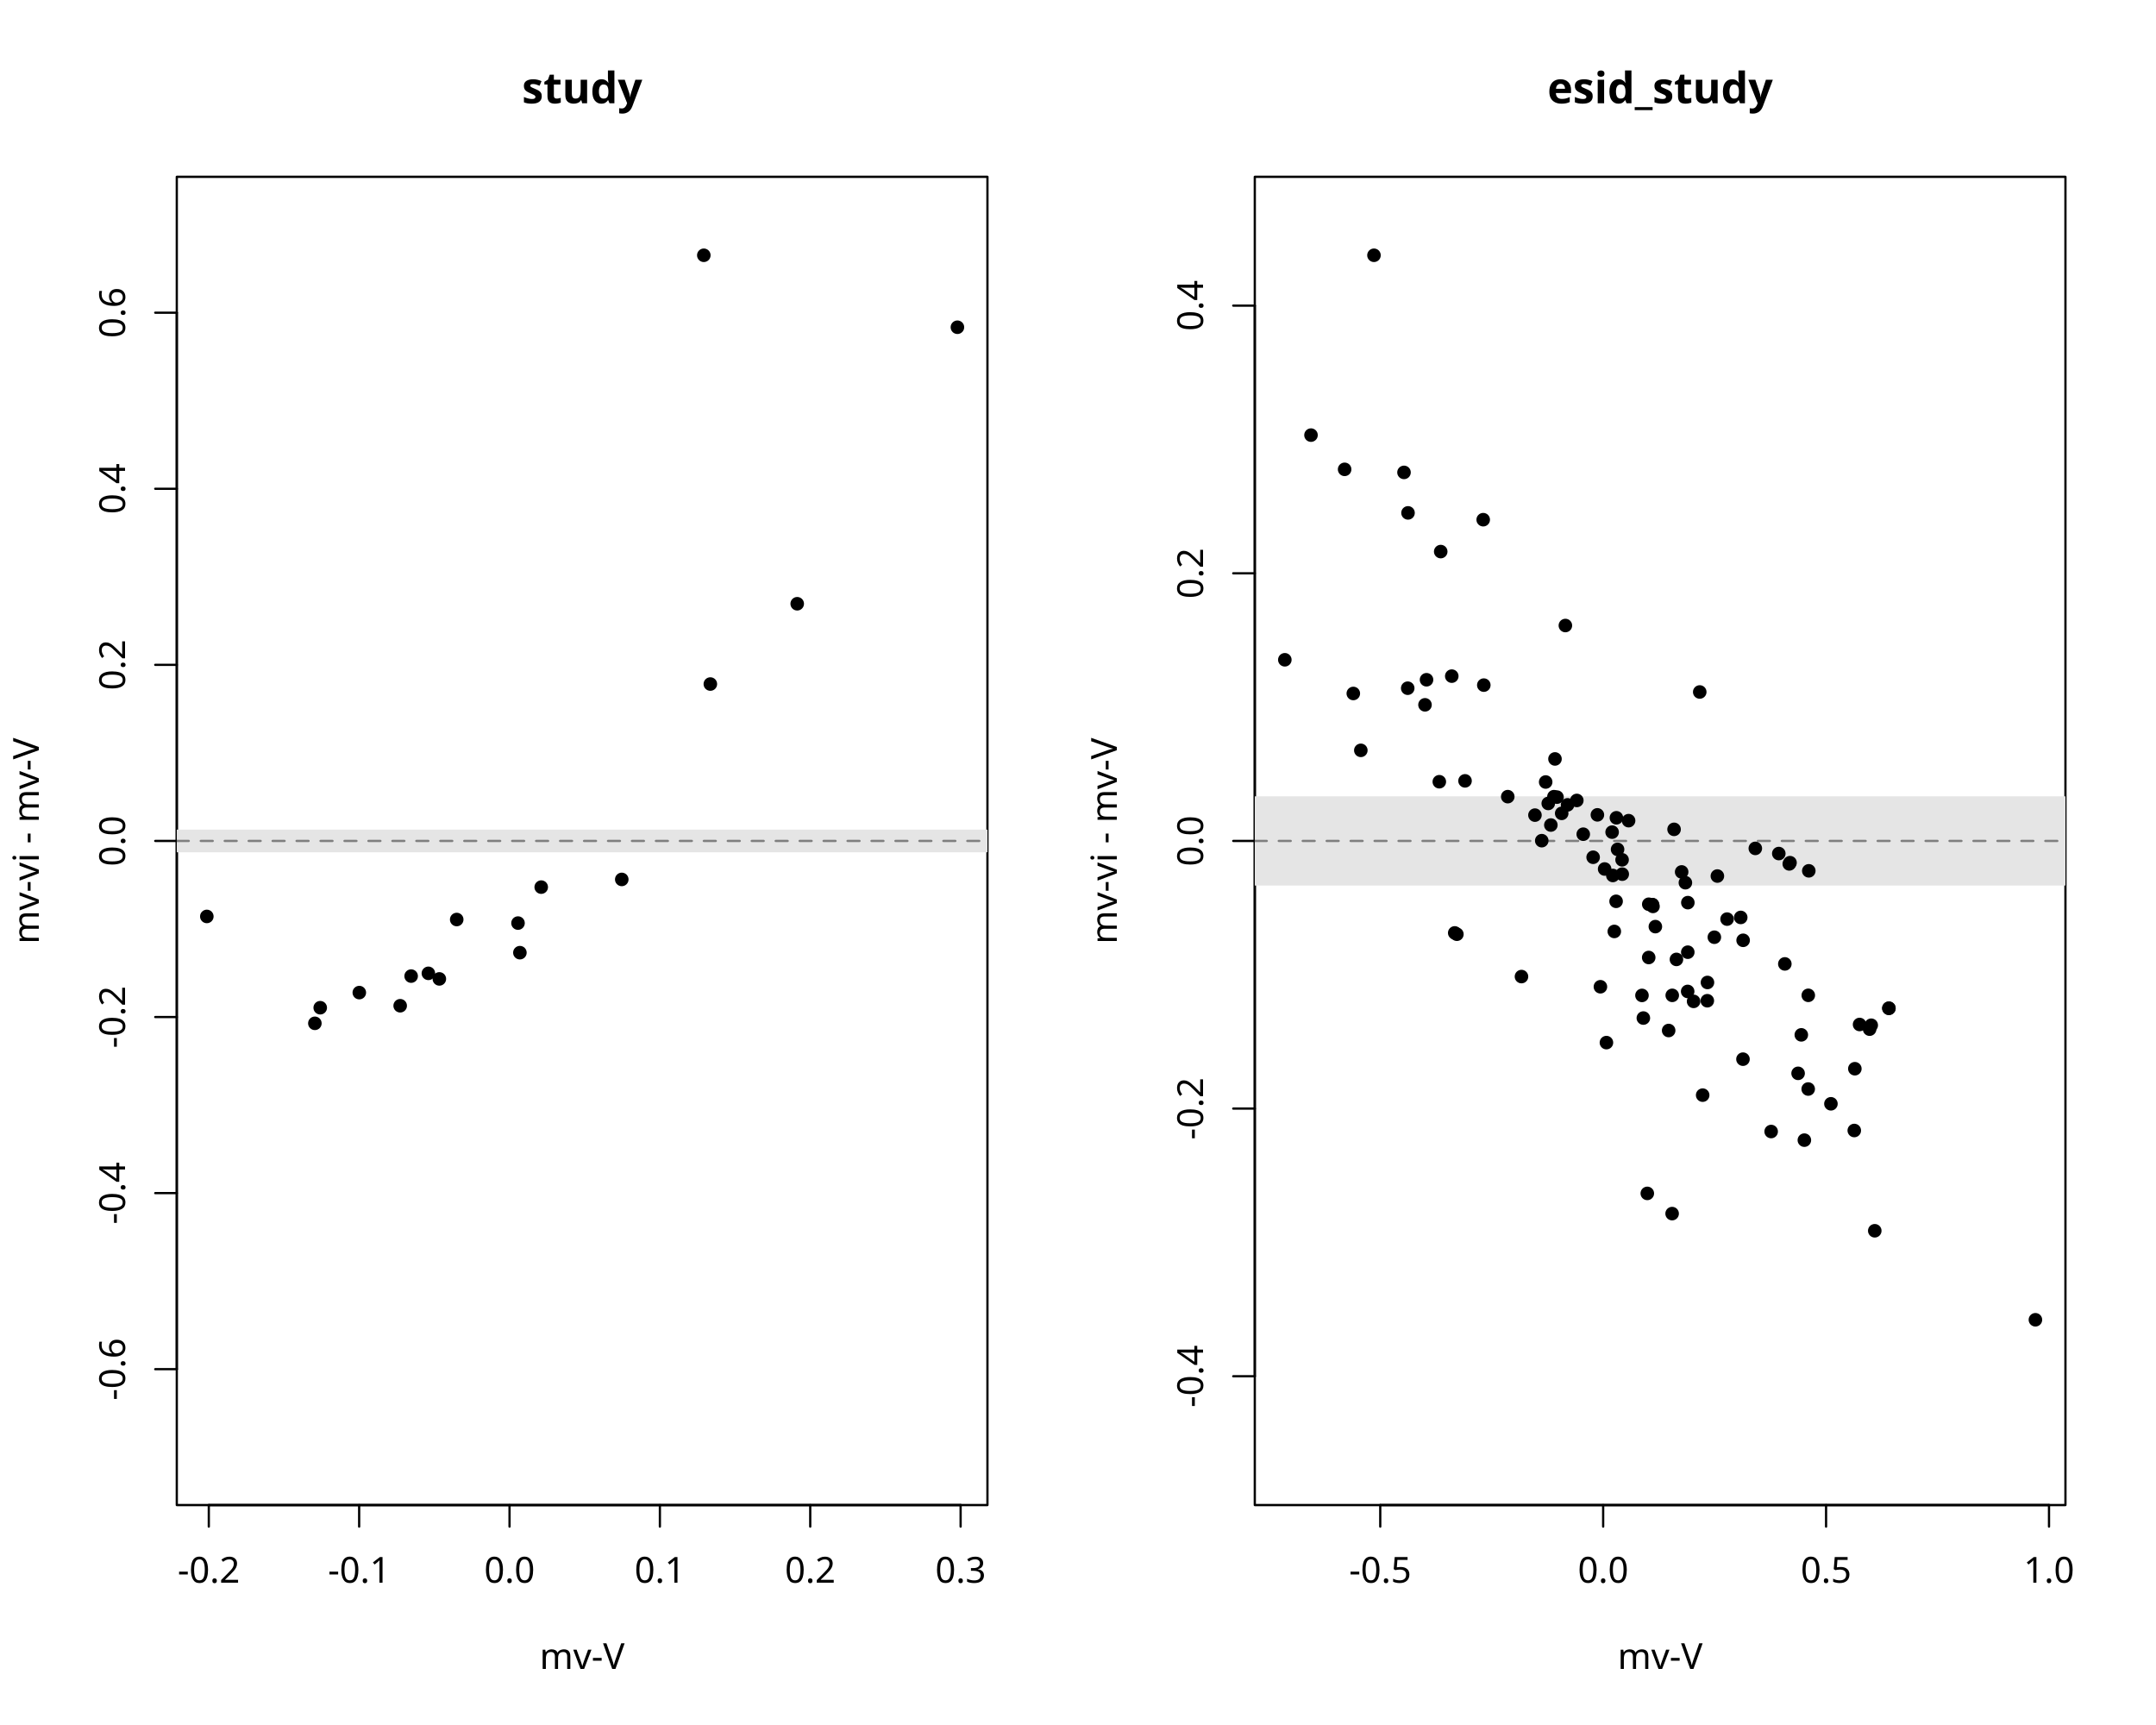
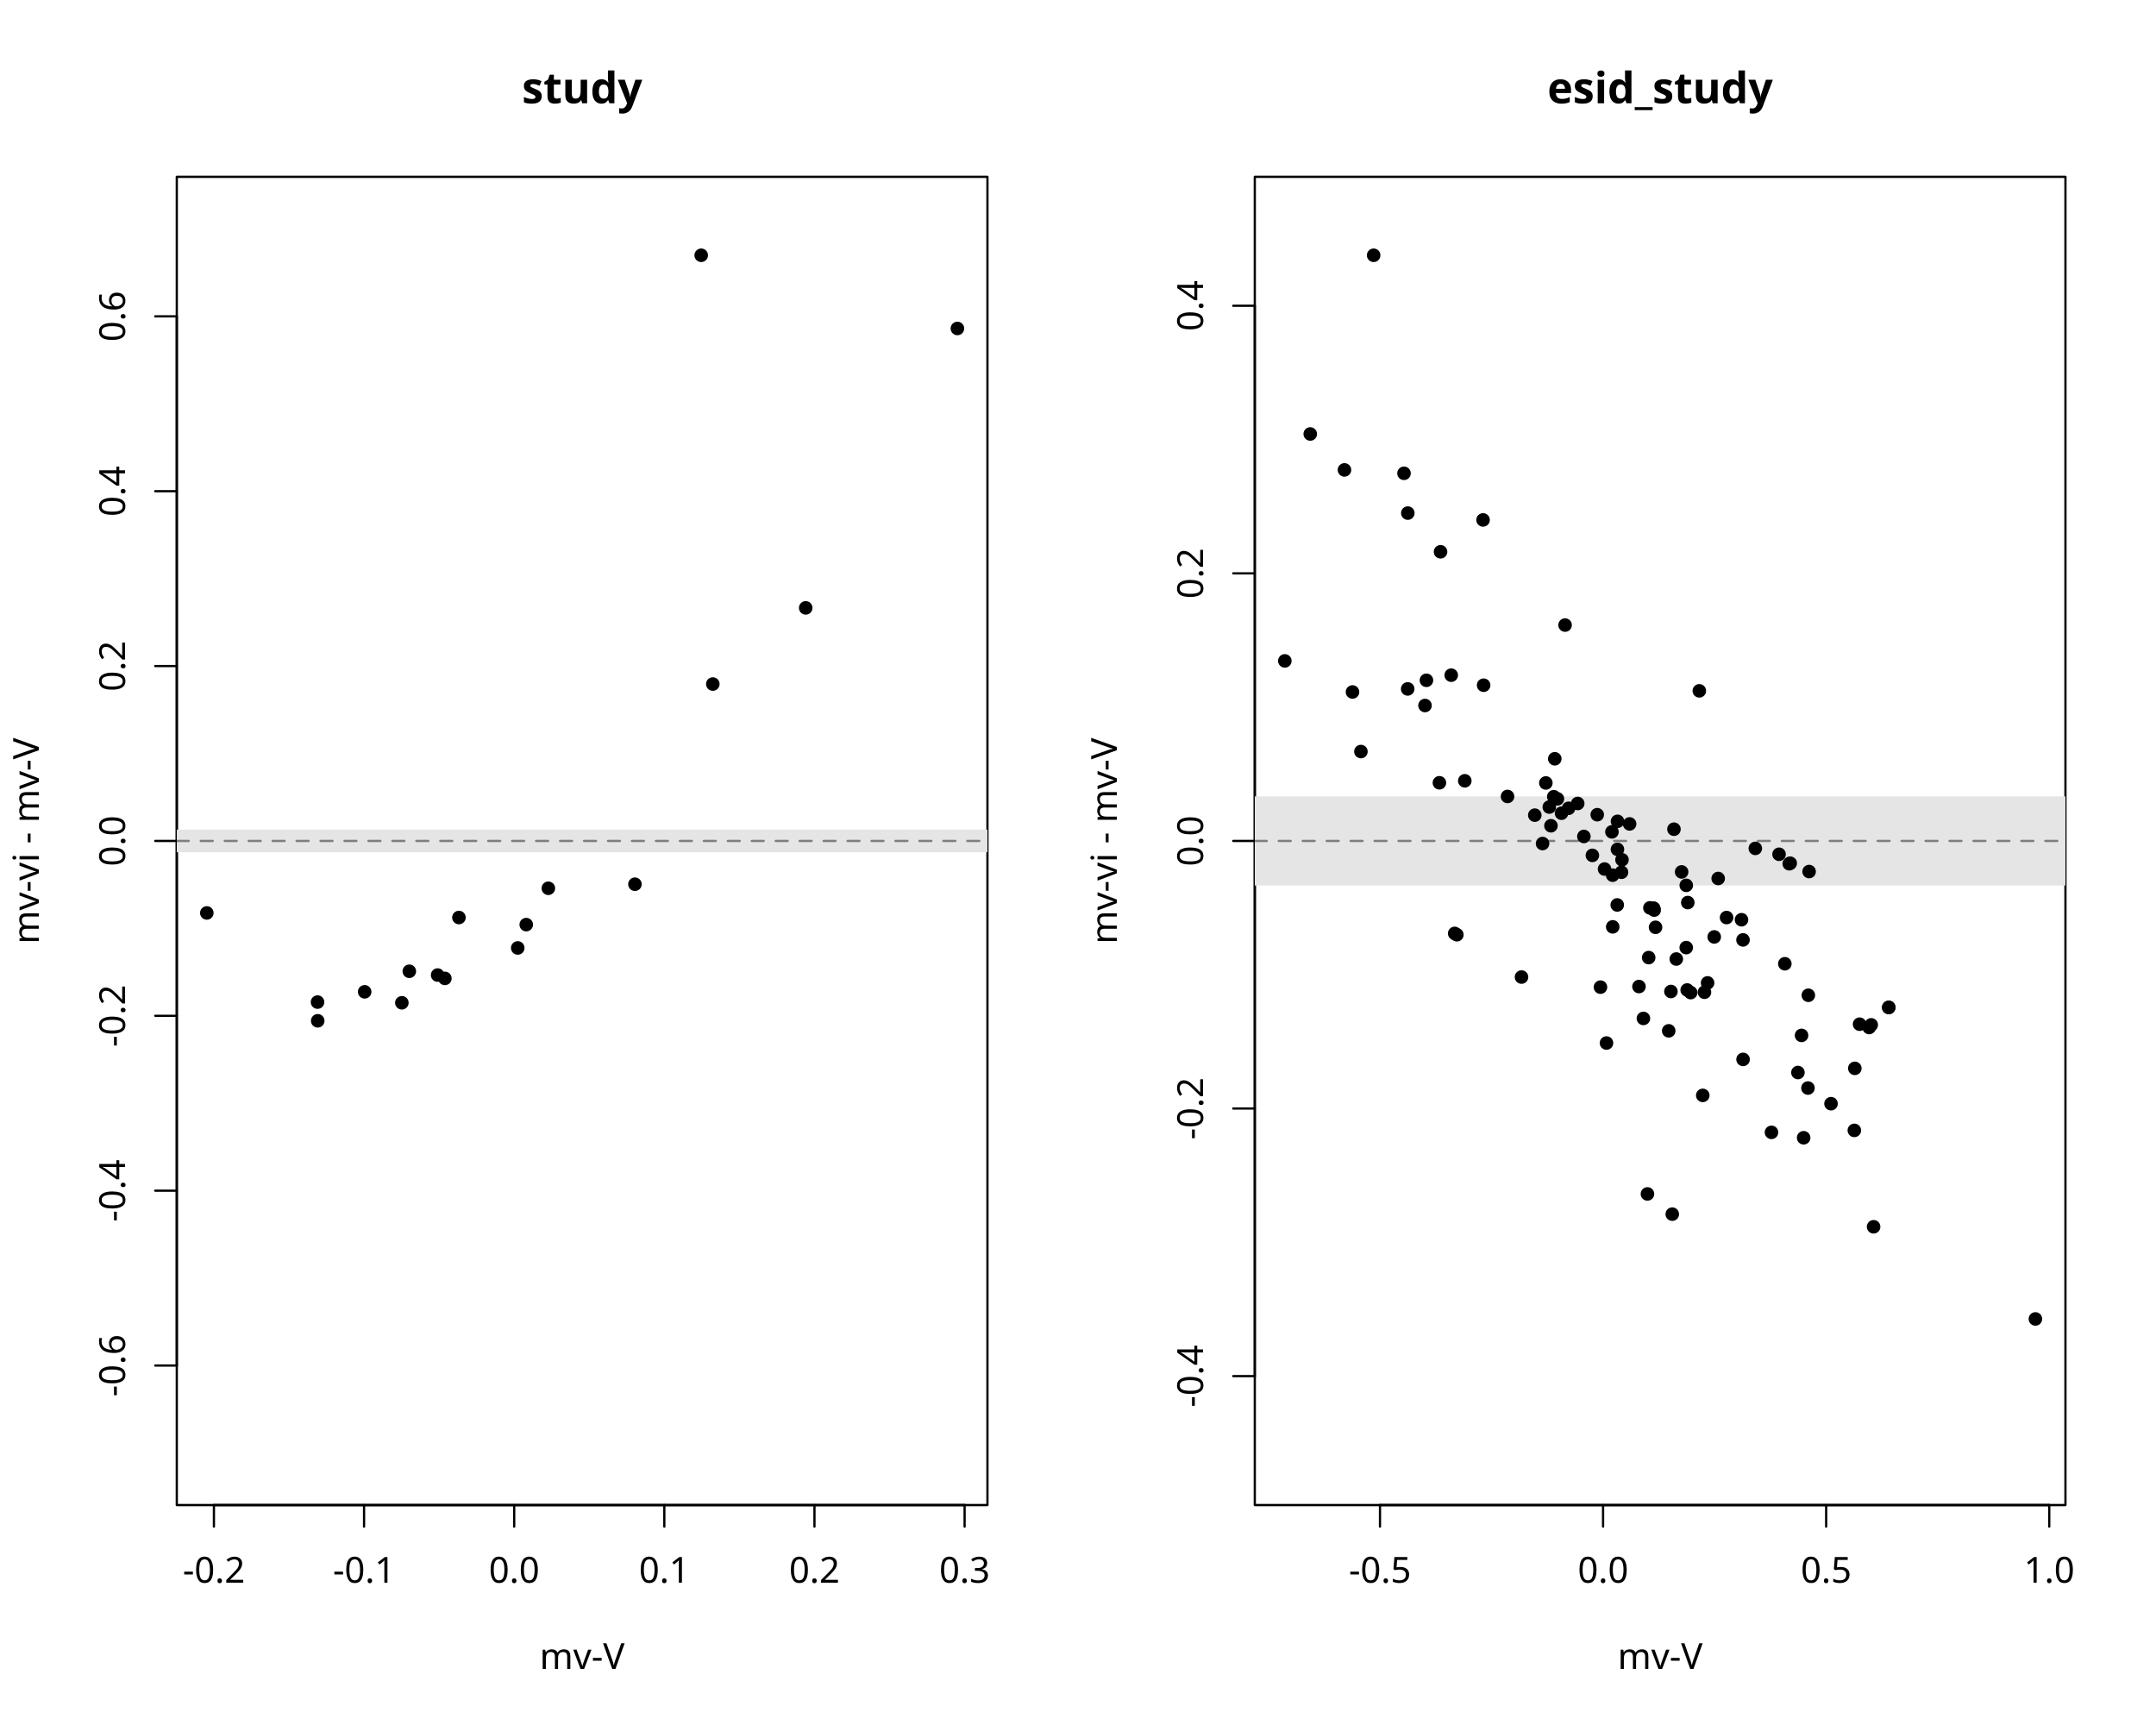
<svg xmlns="http://www.w3.org/2000/svg" class="svglite" data-engine-version="2.0" width="720.00pt" height="576.00pt" viewBox="0 0 720.00 576.00">
  <defs>
    <style type="text/css">
    .svglite line, .svglite polyline, .svglite polygon, .svglite path, .svglite rect, .svglite circle {
      fill: none;
      stroke: #000000;
      stroke-linecap: round;
      stroke-linejoin: round;
      stroke-miterlimit: 10.00;
    }
  </style>
  </defs>
  <rect width="100%" height="100%" style="stroke: none; fill: #FFFFFF;" />
  <defs>
    <clipPath id="cpMC4wMHw3MjAuMDB8MC4wMHw1NzYuMDA=">
      <rect x="0.00" y="0.00" width="720.00" height="576.00" />
    </clipPath>
  </defs>
  <g clip-path="url(#cpMC4wMHw3MjAuMDB8MC4wMHw1NzYuMDA=)">
-     <line x1="69.73" y1="502.56" x2="320.80" y2="502.56" style="stroke-width: 0.75;" />
-     <line x1="69.73" y1="502.56" x2="69.73" y2="509.76" style="stroke-width: 0.75;" />
-     <line x1="119.94" y1="502.56" x2="119.94" y2="509.76" style="stroke-width: 0.75;" />
-     <line x1="170.16" y1="502.56" x2="170.16" y2="509.76" style="stroke-width: 0.75;" />
-     <line x1="220.37" y1="502.56" x2="220.37" y2="509.76" style="stroke-width: 0.75;" />
-     <line x1="270.58" y1="502.56" x2="270.58" y2="509.76" style="stroke-width: 0.75;" />
-     <line x1="320.80" y1="502.56" x2="320.80" y2="509.76" style="stroke-width: 0.75;" />
-     <text x="69.73" y="528.48" text-anchor="middle" style="font-size: 12.00px; font-family: sans;" textLength="20.68px" lengthAdjust="spacingAndGlyphs">-0.2</text>
-     <text x="119.94" y="528.48" text-anchor="middle" style="font-size: 12.00px; font-family: sans;" textLength="20.68px" lengthAdjust="spacingAndGlyphs">-0.1</text>
-     <text x="170.16" y="528.48" text-anchor="middle" style="font-size: 12.00px; font-family: sans;" textLength="16.68px" lengthAdjust="spacingAndGlyphs">0.0</text>
-     <text x="220.37" y="528.48" text-anchor="middle" style="font-size: 12.00px; font-family: sans;" textLength="16.68px" lengthAdjust="spacingAndGlyphs">0.1</text>
-     <text x="270.58" y="528.48" text-anchor="middle" style="font-size: 12.00px; font-family: sans;" textLength="16.68px" lengthAdjust="spacingAndGlyphs">0.2</text>
-     <text x="320.80" y="528.48" text-anchor="middle" style="font-size: 12.00px; font-family: sans;" textLength="16.68px" lengthAdjust="spacingAndGlyphs">0.3</text>
-     <line x1="59.04" y1="457.19" x2="59.04" y2="104.41" style="stroke-width: 0.75;" />
-     <line x1="59.04" y1="457.19" x2="51.84" y2="457.19" style="stroke-width: 0.75;" />
-     <line x1="59.04" y1="398.40" x2="51.84" y2="398.40" style="stroke-width: 0.75;" />
-     <line x1="59.04" y1="339.60" x2="51.84" y2="339.60" style="stroke-width: 0.75;" />
+     <line x1="71.44" y1="502.56" x2="322.13" y2="502.56" style="stroke-width: 0.75;" />
+     <line x1="71.44" y1="502.56" x2="71.44" y2="509.76" style="stroke-width: 0.75;" />
+     <line x1="121.58" y1="502.56" x2="121.58" y2="509.76" style="stroke-width: 0.75;" />
+     <line x1="171.72" y1="502.56" x2="171.72" y2="509.76" style="stroke-width: 0.75;" />
+     <line x1="221.85" y1="502.56" x2="221.85" y2="509.76" style="stroke-width: 0.75;" />
+     <line x1="271.99" y1="502.56" x2="271.99" y2="509.76" style="stroke-width: 0.75;" />
+     <line x1="322.13" y1="502.56" x2="322.13" y2="509.76" style="stroke-width: 0.75;" />
+     <text x="71.44" y="528.48" text-anchor="middle" style="font-size: 12.00px; font-family: sans;" textLength="20.68px" lengthAdjust="spacingAndGlyphs">-0.2</text>
+     <text x="121.58" y="528.48" text-anchor="middle" style="font-size: 12.00px; font-family: sans;" textLength="20.68px" lengthAdjust="spacingAndGlyphs">-0.1</text>
+     <text x="171.72" y="528.48" text-anchor="middle" style="font-size: 12.00px; font-family: sans;" textLength="16.68px" lengthAdjust="spacingAndGlyphs">0.0</text>
+     <text x="221.85" y="528.48" text-anchor="middle" style="font-size: 12.00px; font-family: sans;" textLength="16.68px" lengthAdjust="spacingAndGlyphs">0.1</text>
+     <text x="271.99" y="528.48" text-anchor="middle" style="font-size: 12.00px; font-family: sans;" textLength="16.68px" lengthAdjust="spacingAndGlyphs">0.2</text>
+     <text x="322.13" y="528.48" text-anchor="middle" style="font-size: 12.00px; font-family: sans;" textLength="16.68px" lengthAdjust="spacingAndGlyphs">0.3</text>
+     <line x1="59.04" y1="455.97" x2="59.04" y2="105.63" style="stroke-width: 0.75;" />
+     <line x1="59.04" y1="455.97" x2="51.84" y2="455.97" style="stroke-width: 0.75;" />
+     <line x1="59.04" y1="397.58" x2="51.84" y2="397.58" style="stroke-width: 0.75;" />
+     <line x1="59.04" y1="339.19" x2="51.84" y2="339.19" style="stroke-width: 0.75;" />
    <line x1="59.04" y1="280.80" x2="51.84" y2="280.80" style="stroke-width: 0.75;" />
-     <line x1="59.04" y1="222.00" x2="51.84" y2="222.00" style="stroke-width: 0.75;" />
-     <line x1="59.04" y1="163.20" x2="51.84" y2="163.20" style="stroke-width: 0.75;" />
-     <line x1="59.04" y1="104.41" x2="51.84" y2="104.41" style="stroke-width: 0.75;" />
-     <text transform="translate(41.76,457.19) rotate(-90)" text-anchor="middle" style="font-size: 12.00px; font-family: sans;" textLength="20.68px" lengthAdjust="spacingAndGlyphs">-0.6</text>
-     <text transform="translate(41.76,398.40) rotate(-90)" text-anchor="middle" style="font-size: 12.00px; font-family: sans;" textLength="20.68px" lengthAdjust="spacingAndGlyphs">-0.4</text>
-     <text transform="translate(41.76,339.60) rotate(-90)" text-anchor="middle" style="font-size: 12.00px; font-family: sans;" textLength="20.68px" lengthAdjust="spacingAndGlyphs">-0.2</text>
+     <line x1="59.04" y1="222.41" x2="51.84" y2="222.41" style="stroke-width: 0.75;" />
+     <line x1="59.04" y1="164.02" x2="51.84" y2="164.02" style="stroke-width: 0.75;" />
+     <line x1="59.04" y1="105.63" x2="51.84" y2="105.63" style="stroke-width: 0.75;" />
+     <text transform="translate(41.76,455.97) rotate(-90)" text-anchor="middle" style="font-size: 12.00px; font-family: sans;" textLength="20.68px" lengthAdjust="spacingAndGlyphs">-0.6</text>
+     <text transform="translate(41.76,397.58) rotate(-90)" text-anchor="middle" style="font-size: 12.00px; font-family: sans;" textLength="20.68px" lengthAdjust="spacingAndGlyphs">-0.4</text>
+     <text transform="translate(41.76,339.19) rotate(-90)" text-anchor="middle" style="font-size: 12.00px; font-family: sans;" textLength="20.68px" lengthAdjust="spacingAndGlyphs">-0.2</text>
    <text transform="translate(41.76,280.80) rotate(-90)" text-anchor="middle" style="font-size: 12.00px; font-family: sans;" textLength="16.68px" lengthAdjust="spacingAndGlyphs">0.0</text>
-     <text transform="translate(41.76,222.00) rotate(-90)" text-anchor="middle" style="font-size: 12.00px; font-family: sans;" textLength="16.68px" lengthAdjust="spacingAndGlyphs">0.2</text>
-     <text transform="translate(41.76,163.20) rotate(-90)" text-anchor="middle" style="font-size: 12.00px; font-family: sans;" textLength="16.68px" lengthAdjust="spacingAndGlyphs">0.4</text>
-     <text transform="translate(41.76,104.41) rotate(-90)" text-anchor="middle" style="font-size: 12.00px; font-family: sans;" textLength="16.68px" lengthAdjust="spacingAndGlyphs">0.6</text>
+     <text transform="translate(41.76,222.41) rotate(-90)" text-anchor="middle" style="font-size: 12.00px; font-family: sans;" textLength="16.68px" lengthAdjust="spacingAndGlyphs">0.2</text>
+     <text transform="translate(41.76,164.02) rotate(-90)" text-anchor="middle" style="font-size: 12.00px; font-family: sans;" textLength="16.68px" lengthAdjust="spacingAndGlyphs">0.4</text>
+     <text transform="translate(41.76,105.63) rotate(-90)" text-anchor="middle" style="font-size: 12.00px; font-family: sans;" textLength="16.68px" lengthAdjust="spacingAndGlyphs">0.6</text>
    <polygon points="59.04,502.56 329.76,502.56 329.76,59.04 59.04,59.04 " style="stroke-width: 0.75; fill: none;" />
  </g>
  <defs>
    <clipPath id="cpMC4wMHwzNjAuMDB8MC4wMHw1NzYuMDA=">
      <rect x="0.00" y="0.00" width="360.00" height="576.00" />
    </clipPath>
  </defs>
  <g clip-path="url(#cpMC4wMHwzNjAuMDB8MC4wMHw1NzYuMDA=)">
    <text x="194.40" y="34.48" text-anchor="middle" style="font-size: 14.40px; font-weight: bold; font-family: sans;" textLength="34.43px" lengthAdjust="spacingAndGlyphs">study</text>
    <text x="194.40" y="557.28" text-anchor="middle" style="font-size: 12.00px; font-family: sans;" textLength="28.01px" lengthAdjust="spacingAndGlyphs">mv-V</text>
    <text transform="translate(12.96,280.80) rotate(-90)" text-anchor="middle" style="font-size: 12.00px; font-family: sans;" textLength="67.34px" lengthAdjust="spacingAndGlyphs">mv-vi - mv-V</text>
  </g>
  <defs>
    <clipPath id="cpNTkuMDR8MzI5Ljc2fDU5LjA0fDUwMi41Ng==">
      <rect x="59.04" y="59.04" width="270.72" height="443.52" />
    </clipPath>
  </defs>
  <g clip-path="url(#cpNTkuMDR8MzI5Ljc2fDU5LjA0fDUwMi41Ng==)">
-     <rect x="59.04" y="277.02" width="270.72" height="7.57" style="stroke-width: 0.75; stroke: none; fill: #E5E5E5;" />
+     <rect x="59.04" y="277.02" width="270.72" height="7.55" style="stroke-width: 0.75; stroke: none; fill: #E5E5E5;" />
    <line x1="59.04" y1="280.80" x2="329.76" y2="280.80" style="stroke-width: 0.75; stroke: #7F7F7F; stroke-dasharray: 4.00,4.00;" />
-     <circle cx="152.52" cy="307.04" r="1.89" style="stroke-width: 0.75; fill: #000000;" />
-     <circle cx="207.64" cy="293.65" r="1.89" style="stroke-width: 0.75; fill: #000000;" />
-     <circle cx="235.04" cy="85.24" r="1.89" style="stroke-width: 0.75; fill: #000000;" />
-     <circle cx="133.64" cy="335.83" r="1.89" style="stroke-width: 0.75; fill: #000000;" />
-     <circle cx="266.23" cy="201.60" r="1.89" style="stroke-width: 0.75; fill: #000000;" />
-     <circle cx="119.99" cy="331.44" r="1.89" style="stroke-width: 0.75; fill: #000000;" />
-     <circle cx="237.22" cy="228.41" r="1.89" style="stroke-width: 0.75; fill: #000000;" />
-     <circle cx="180.74" cy="296.22" r="1.89" style="stroke-width: 0.75; fill: #000000;" />
-     <circle cx="146.72" cy="326.87" r="1.89" style="stroke-width: 0.75; fill: #000000;" />
-     <circle cx="137.30" cy="325.93" r="1.89" style="stroke-width: 0.75; fill: #000000;" />
-     <circle cx="319.73" cy="109.27" r="1.89" style="stroke-width: 0.75; fill: #000000;" />
-     <circle cx="173.62" cy="318.11" r="1.89" style="stroke-width: 0.75; fill: #000000;" />
-     <circle cx="172.99" cy="308.23" r="1.89" style="stroke-width: 0.75; fill: #000000;" />
-     <circle cx="105.15" cy="341.70" r="1.89" style="stroke-width: 0.75; fill: #000000;" />
-     <circle cx="143.06" cy="325.01" r="1.89" style="stroke-width: 0.75; fill: #000000;" />
-     <circle cx="69.07" cy="306.01" r="1.89" style="stroke-width: 0.75; fill: #000000;" />
-     <circle cx="106.94" cy="336.49" r="1.89" style="stroke-width: 0.75; fill: #000000;" />
+     <circle cx="153.26" cy="306.37" r="1.89" style="stroke-width: 0.75; fill: #000000;" />
+     <circle cx="212.04" cy="295.25" r="1.89" style="stroke-width: 0.75; fill: #000000;" />
+     <circle cx="234.17" cy="85.24" r="1.89" style="stroke-width: 0.75; fill: #000000;" />
+     <circle cx="134.20" cy="334.84" r="1.89" style="stroke-width: 0.75; fill: #000000;" />
+     <circle cx="269.07" cy="202.98" r="1.89" style="stroke-width: 0.75; fill: #000000;" />
+     <circle cx="121.78" cy="331.18" r="1.89" style="stroke-width: 0.75; fill: #000000;" />
+     <circle cx="238.05" cy="228.41" r="1.89" style="stroke-width: 0.75; fill: #000000;" />
+     <circle cx="183.12" cy="296.61" r="1.89" style="stroke-width: 0.75; fill: #000000;" />
+     <circle cx="148.57" cy="326.70" r="1.89" style="stroke-width: 0.75; fill: #000000;" />
+     <circle cx="136.69" cy="324.32" r="1.89" style="stroke-width: 0.75; fill: #000000;" />
+     <circle cx="319.73" cy="109.68" r="1.89" style="stroke-width: 0.75; fill: #000000;" />
+     <circle cx="172.90" cy="316.53" r="1.89" style="stroke-width: 0.75; fill: #000000;" />
+     <circle cx="175.74" cy="308.74" r="1.89" style="stroke-width: 0.75; fill: #000000;" />
+     <circle cx="106.10" cy="340.86" r="1.89" style="stroke-width: 0.75; fill: #000000;" />
+     <circle cx="146.15" cy="325.58" r="1.89" style="stroke-width: 0.75; fill: #000000;" />
+     <circle cx="69.07" cy="304.84" r="1.89" style="stroke-width: 0.75; fill: #000000;" />
+     <circle cx="106.04" cy="334.61" r="1.89" style="stroke-width: 0.75; fill: #000000;" />
  </g>
  <defs>
    <clipPath id="cpNDE5LjA0fDY4OS43Nnw1OS4wNHw1MDIuNTY=">
      <rect x="419.04" y="59.04" width="270.72" height="443.52" />
    </clipPath>
  </defs>
  <g clip-path="url(#cpNDE5LjA0fDY4OS43Nnw1OS4wNHw1MDIuNTY=)">
</g>
  <g clip-path="url(#cpMC4wMHw3MjAuMDB8MC4wMHw1NzYuMDA=)">
-     <line x1="460.94" y1="502.56" x2="684.27" y2="502.56" style="stroke-width: 0.75;" />
-     <line x1="460.94" y1="502.56" x2="460.94" y2="509.76" style="stroke-width: 0.75;" />
-     <line x1="535.38" y1="502.56" x2="535.38" y2="509.76" style="stroke-width: 0.75;" />
-     <line x1="609.82" y1="502.56" x2="609.82" y2="509.76" style="stroke-width: 0.75;" />
-     <line x1="684.27" y1="502.56" x2="684.27" y2="509.76" style="stroke-width: 0.75;" />
-     <text x="460.94" y="528.48" text-anchor="middle" style="font-size: 12.00px; font-family: sans;" textLength="20.68px" lengthAdjust="spacingAndGlyphs">-0.5</text>
-     <text x="535.38" y="528.48" text-anchor="middle" style="font-size: 12.00px; font-family: sans;" textLength="16.68px" lengthAdjust="spacingAndGlyphs">0.0</text>
-     <text x="609.82" y="528.48" text-anchor="middle" style="font-size: 12.00px; font-family: sans;" textLength="16.68px" lengthAdjust="spacingAndGlyphs">0.5</text>
-     <text x="684.27" y="528.48" text-anchor="middle" style="font-size: 12.00px; font-family: sans;" textLength="16.68px" lengthAdjust="spacingAndGlyphs">1.0</text>
-     <line x1="419.04" y1="459.55" x2="419.04" y2="102.05" style="stroke-width: 0.75;" />
-     <line x1="419.04" y1="459.55" x2="411.84" y2="459.55" style="stroke-width: 0.75;" />
-     <line x1="419.04" y1="370.17" x2="411.84" y2="370.17" style="stroke-width: 0.75;" />
+     <line x1="460.85" y1="502.56" x2="684.35" y2="502.56" style="stroke-width: 0.75;" />
+     <line x1="460.85" y1="502.56" x2="460.85" y2="509.76" style="stroke-width: 0.75;" />
+     <line x1="535.35" y1="502.56" x2="535.35" y2="509.76" style="stroke-width: 0.75;" />
+     <line x1="609.85" y1="502.56" x2="609.85" y2="509.76" style="stroke-width: 0.75;" />
+     <line x1="684.35" y1="502.56" x2="684.35" y2="509.76" style="stroke-width: 0.75;" />
+     <text x="460.85" y="528.48" text-anchor="middle" style="font-size: 12.00px; font-family: sans;" textLength="20.68px" lengthAdjust="spacingAndGlyphs">-0.5</text>
+     <text x="535.35" y="528.48" text-anchor="middle" style="font-size: 12.00px; font-family: sans;" textLength="16.68px" lengthAdjust="spacingAndGlyphs">0.0</text>
+     <text x="609.85" y="528.48" text-anchor="middle" style="font-size: 12.00px; font-family: sans;" textLength="16.68px" lengthAdjust="spacingAndGlyphs">0.5</text>
+     <text x="684.35" y="528.48" text-anchor="middle" style="font-size: 12.00px; font-family: sans;" textLength="16.68px" lengthAdjust="spacingAndGlyphs">1.0</text>
+     <line x1="419.04" y1="459.50" x2="419.04" y2="102.10" style="stroke-width: 0.75;" />
+     <line x1="419.04" y1="459.50" x2="411.84" y2="459.50" style="stroke-width: 0.75;" />
+     <line x1="419.04" y1="370.15" x2="411.84" y2="370.15" style="stroke-width: 0.75;" />
    <line x1="419.04" y1="280.80" x2="411.84" y2="280.80" style="stroke-width: 0.75;" />
-     <line x1="419.04" y1="191.43" x2="411.84" y2="191.43" style="stroke-width: 0.75;" />
-     <line x1="419.04" y1="102.05" x2="411.84" y2="102.05" style="stroke-width: 0.75;" />
-     <text transform="translate(401.76,459.55) rotate(-90)" text-anchor="middle" style="font-size: 12.00px; font-family: sans;" textLength="20.68px" lengthAdjust="spacingAndGlyphs">-0.4</text>
-     <text transform="translate(401.76,370.17) rotate(-90)" text-anchor="middle" style="font-size: 12.00px; font-family: sans;" textLength="20.68px" lengthAdjust="spacingAndGlyphs">-0.2</text>
+     <line x1="419.04" y1="191.45" x2="411.84" y2="191.45" style="stroke-width: 0.75;" />
+     <line x1="419.04" y1="102.10" x2="411.84" y2="102.10" style="stroke-width: 0.75;" />
+     <text transform="translate(401.76,459.50) rotate(-90)" text-anchor="middle" style="font-size: 12.00px; font-family: sans;" textLength="20.68px" lengthAdjust="spacingAndGlyphs">-0.4</text>
+     <text transform="translate(401.76,370.15) rotate(-90)" text-anchor="middle" style="font-size: 12.00px; font-family: sans;" textLength="20.68px" lengthAdjust="spacingAndGlyphs">-0.2</text>
    <text transform="translate(401.76,280.80) rotate(-90)" text-anchor="middle" style="font-size: 12.00px; font-family: sans;" textLength="16.68px" lengthAdjust="spacingAndGlyphs">0.0</text>
-     <text transform="translate(401.76,191.43) rotate(-90)" text-anchor="middle" style="font-size: 12.00px; font-family: sans;" textLength="16.68px" lengthAdjust="spacingAndGlyphs">0.2</text>
-     <text transform="translate(401.76,102.05) rotate(-90)" text-anchor="middle" style="font-size: 12.00px; font-family: sans;" textLength="16.68px" lengthAdjust="spacingAndGlyphs">0.4</text>
+     <text transform="translate(401.76,191.45) rotate(-90)" text-anchor="middle" style="font-size: 12.00px; font-family: sans;" textLength="16.68px" lengthAdjust="spacingAndGlyphs">0.2</text>
+     <text transform="translate(401.76,102.10) rotate(-90)" text-anchor="middle" style="font-size: 12.00px; font-family: sans;" textLength="16.68px" lengthAdjust="spacingAndGlyphs">0.4</text>
    <polygon points="419.04,502.56 689.76,502.56 689.76,59.04 419.04,59.04 " style="stroke-width: 0.75; fill: none;" />
  </g>
  <defs>
    <clipPath id="cpMzYwLjAwfDcyMC4wMHwwLjAwfDU3Ni4wMA==">
      <rect x="360.00" y="0.00" width="360.00" height="576.00" />
    </clipPath>
  </defs>
  <g clip-path="url(#cpMzYwLjAwfDcyMC4wMHwwLjAwfDU3Ni4wMA==)">
    <text x="554.40" y="34.48" text-anchor="middle" style="font-size: 14.40px; font-weight: bold; font-family: sans;" textLength="68.86px" lengthAdjust="spacingAndGlyphs">esid_study</text>
    <text x="554.40" y="557.28" text-anchor="middle" style="font-size: 12.00px; font-family: sans;" textLength="28.01px" lengthAdjust="spacingAndGlyphs">mv-V</text>
    <text transform="translate(372.96,280.80) rotate(-90)" text-anchor="middle" style="font-size: 12.00px; font-family: sans;" textLength="67.34px" lengthAdjust="spacingAndGlyphs">mv-vi - mv-V</text>
  </g>
  <g clip-path="url(#cpNDE5LjA0fDY4OS43Nnw1OS4wNHw1MDIuNTY=)">
-     <rect x="419.04" y="265.90" width="270.72" height="29.80" style="stroke-width: 0.75; stroke: none; fill: #E5E5E5;" />
+     <rect x="419.04" y="265.92" width="270.72" height="29.77" style="stroke-width: 0.75; stroke: none; fill: #E5E5E5;" />
    <line x1="419.04" y1="280.80" x2="689.76" y2="280.80" style="stroke-width: 0.75; stroke: #7F7F7F; stroke-dasharray: 4.00,4.00;" />
-     <circle cx="619.43" cy="356.86" r="1.89" style="stroke-width: 0.75; fill: #000000;" />
-     <circle cx="563.66" cy="301.40" r="1.89" style="stroke-width: 0.75; fill: #000000;" />
-     <circle cx="540.19" cy="283.62" r="1.89" style="stroke-width: 0.75; fill: #000000;" />
-     <circle cx="535.87" cy="290.17" r="1.89" style="stroke-width: 0.75; fill: #000000;" />
-     <circle cx="512.60" cy="272.18" r="1.89" style="stroke-width: 0.75; fill: #000000;" />
-     <circle cx="495.52" cy="228.77" r="1.89" style="stroke-width: 0.75; fill: #000000;" />
-     <circle cx="570.16" cy="334.16" r="1.89" style="stroke-width: 0.75; fill: #000000;" />
-     <circle cx="565.58" cy="334.37" r="1.89" style="stroke-width: 0.75; fill: #000000;" />
-     <circle cx="548.34" cy="332.38" r="1.89" style="stroke-width: 0.75; fill: #000000;" />
-     <circle cx="603.85" cy="363.64" r="1.89" style="stroke-width: 0.75; fill: #000000;" />
-     <circle cx="600.48" cy="358.40" r="1.89" style="stroke-width: 0.75; fill: #000000;" />
-     <circle cx="572.51" cy="312.95" r="1.89" style="stroke-width: 0.75; fill: #000000;" />
-     <circle cx="522.76" cy="208.87" r="1.89" style="stroke-width: 0.75; fill: #000000;" />
-     <circle cx="591.48" cy="377.83" r="1.89" style="stroke-width: 0.75; fill: #000000;" />
-     <circle cx="570.21" cy="328.06" r="1.89" style="stroke-width: 0.75; fill: #000000;" />
-     <circle cx="552.81" cy="309.41" r="1.89" style="stroke-width: 0.75; fill: #000000;" />
-     <circle cx="495.32" cy="173.53" r="1.89" style="stroke-width: 0.75; fill: #000000;" />
-     <circle cx="516.18" cy="261.12" r="1.89" style="stroke-width: 0.75; fill: #000000;" />
-     <circle cx="468.87" cy="157.74" r="1.89" style="stroke-width: 0.75; fill: #000000;" />
-     <circle cx="517.91" cy="275.49" r="1.89" style="stroke-width: 0.75; fill: #000000;" />
-     <circle cx="626.08" cy="410.97" r="1.89" style="stroke-width: 0.75; fill: #000000;" />
-     <circle cx="624.36" cy="343.65" r="1.89" style="stroke-width: 0.75; fill: #000000;" />
-     <circle cx="576.76" cy="306.90" r="1.89" style="stroke-width: 0.75; fill: #000000;" />
-     <circle cx="541.70" cy="287.10" r="1.89" style="stroke-width: 0.75; fill: #000000;" />
-     <circle cx="484.82" cy="225.77" r="1.89" style="stroke-width: 0.75; fill: #000000;" />
-     <circle cx="451.94" cy="231.56" r="1.89" style="stroke-width: 0.75; fill: #000000;" />
-     <circle cx="679.73" cy="440.69" r="1.89" style="stroke-width: 0.75; fill: #000000;" />
-     <circle cx="559.85" cy="320.36" r="1.89" style="stroke-width: 0.75; fill: #000000;" />
-     <circle cx="538.37" cy="277.86" r="1.89" style="stroke-width: 0.75; fill: #000000;" />
-     <circle cx="538.61" cy="292.33" r="1.89" style="stroke-width: 0.75; fill: #000000;" />
-     <circle cx="519.29" cy="253.42" r="1.89" style="stroke-width: 0.75; fill: #000000;" />
-     <circle cx="503.52" cy="266.01" r="1.89" style="stroke-width: 0.75; fill: #000000;" />
-     <circle cx="558.45" cy="332.36" r="1.89" style="stroke-width: 0.75; fill: #000000;" />
-     <circle cx="532.03" cy="286.25" r="1.89" style="stroke-width: 0.75; fill: #000000;" />
-     <circle cx="541.75" cy="291.89" r="1.89" style="stroke-width: 0.75; fill: #000000;" />
-     <circle cx="581.32" cy="306.34" r="1.89" style="stroke-width: 0.75; fill: #000000;" />
-     <circle cx="562.84" cy="294.75" r="1.89" style="stroke-width: 0.75; fill: #000000;" />
-     <circle cx="528.73" cy="278.55" r="1.89" style="stroke-width: 0.75; fill: #000000;" />
-     <circle cx="519.96" cy="266.17" r="1.89" style="stroke-width: 0.75; fill: #000000;" />
-     <circle cx="514.87" cy="280.71" r="1.89" style="stroke-width: 0.75; fill: #000000;" />
-     <circle cx="630.80" cy="336.67" r="1.89" style="stroke-width: 0.75; fill: #000000;" />
-     <circle cx="630.80" cy="336.67" r="1.89" style="stroke-width: 0.75; fill: #000000;" />
-     <circle cx="567.63" cy="231.06" r="1.89" style="stroke-width: 0.75; fill: #000000;" />
-     <circle cx="624.90" cy="342.34" r="1.89" style="stroke-width: 0.75; fill: #000000;" />
-     <circle cx="621.01" cy="342.09" r="1.89" style="stroke-width: 0.75; fill: #000000;" />
-     <circle cx="596.05" cy="321.86" r="1.89" style="stroke-width: 0.75; fill: #000000;" />
-     <circle cx="561.59" cy="291.15" r="1.89" style="stroke-width: 0.75; fill: #000000;" />
-     <circle cx="582.07" cy="353.67" r="1.89" style="stroke-width: 0.75; fill: #000000;" />
-     <circle cx="568.61" cy="365.68" r="1.89" style="stroke-width: 0.75; fill: #000000;" />
-     <circle cx="550.59" cy="319.72" r="1.89" style="stroke-width: 0.75; fill: #000000;" />
-     <circle cx="557.25" cy="344.10" r="1.89" style="stroke-width: 0.75; fill: #000000;" />
-     <circle cx="548.80" cy="339.94" r="1.89" style="stroke-width: 0.75; fill: #000000;" />
-     <circle cx="534.46" cy="329.49" r="1.89" style="stroke-width: 0.75; fill: #000000;" />
-     <circle cx="558.41" cy="405.24" r="1.89" style="stroke-width: 0.75; fill: #000000;" />
-     <circle cx="458.84" cy="85.24" r="1.89" style="stroke-width: 0.75; fill: #000000;" />
-     <circle cx="536.47" cy="348.14" r="1.89" style="stroke-width: 0.75; fill: #000000;" />
-     <circle cx="550.12" cy="398.49" r="1.89" style="stroke-width: 0.75; fill: #000000;" />
-     <circle cx="470.21" cy="171.26" r="1.89" style="stroke-width: 0.75; fill: #000000;" />
-     <circle cx="481.13" cy="184.18" r="1.89" style="stroke-width: 0.75; fill: #000000;" />
-     <circle cx="508.10" cy="326.09" r="1.89" style="stroke-width: 0.75; fill: #000000;" />
-     <circle cx="486.53" cy="311.95" r="1.89" style="stroke-width: 0.75; fill: #000000;" />
-     <circle cx="485.81" cy="311.51" r="1.89" style="stroke-width: 0.75; fill: #000000;" />
-     <circle cx="551.87" cy="302.09" r="1.89" style="stroke-width: 0.75; fill: #000000;" />
-     <circle cx="552.02" cy="302.66" r="1.89" style="stroke-width: 0.75; fill: #000000;" />
-     <circle cx="551.79" cy="302.08" r="1.89" style="stroke-width: 0.75; fill: #000000;" />
-     <circle cx="550.61" cy="301.94" r="1.89" style="stroke-width: 0.75; fill: #000000;" />
-     <circle cx="539.70" cy="300.96" r="1.89" style="stroke-width: 0.75; fill: #000000;" />
-     <circle cx="563.64" cy="317.95" r="1.89" style="stroke-width: 0.75; fill: #000000;" />
-     <circle cx="539.10" cy="311.02" r="1.89" style="stroke-width: 0.75; fill: #000000;" />
-     <circle cx="597.53" cy="288.47" r="1.89" style="stroke-width: 0.75; fill: #000000;" />
-     <circle cx="559.06" cy="276.93" r="1.89" style="stroke-width: 0.75; fill: #000000;" />
-     <circle cx="533.45" cy="272.09" r="1.89" style="stroke-width: 0.75; fill: #000000;" />
-     <circle cx="521.53" cy="271.59" r="1.89" style="stroke-width: 0.75; fill: #000000;" />
-     <circle cx="518.94" cy="266.02" r="1.89" style="stroke-width: 0.75; fill: #000000;" />
-     <circle cx="489.25" cy="260.74" r="1.89" style="stroke-width: 0.75; fill: #000000;" />
-     <circle cx="602.57" cy="380.71" r="1.89" style="stroke-width: 0.75; fill: #000000;" />
-     <circle cx="563.60" cy="331.05" r="1.89" style="stroke-width: 0.75; fill: #000000;" />
-     <circle cx="437.81" cy="145.29" r="1.89" style="stroke-width: 0.75; fill: #000000;" />
-     <circle cx="603.88" cy="332.35" r="1.89" style="stroke-width: 0.75; fill: #000000;" />
-     <circle cx="619.24" cy="377.49" r="1.89" style="stroke-width: 0.75; fill: #000000;" />
-     <circle cx="604.05" cy="290.78" r="1.89" style="stroke-width: 0.75; fill: #000000;" />
-     <circle cx="611.44" cy="368.57" r="1.89" style="stroke-width: 0.75; fill: #000000;" />
-     <circle cx="597.78" cy="288.06" r="1.89" style="stroke-width: 0.75; fill: #000000;" />
+     <circle cx="619.42" cy="356.73" r="1.89" style="stroke-width: 0.75; fill: #000000;" />
+     <circle cx="563.64" cy="301.38" r="1.89" style="stroke-width: 0.75; fill: #000000;" />
+     <circle cx="540.15" cy="283.61" r="1.89" style="stroke-width: 0.75; fill: #000000;" />
+     <circle cx="535.84" cy="290.18" r="1.89" style="stroke-width: 0.75; fill: #000000;" />
+     <circle cx="512.55" cy="272.19" r="1.89" style="stroke-width: 0.75; fill: #000000;" />
+     <circle cx="495.46" cy="228.80" r="1.89" style="stroke-width: 0.75; fill: #000000;" />
+     <circle cx="569.21" cy="331.32" r="1.89" style="stroke-width: 0.75; fill: #000000;" />
+     <circle cx="564.60" cy="331.44" r="1.89" style="stroke-width: 0.75; fill: #000000;" />
+     <circle cx="547.34" cy="329.42" r="1.89" style="stroke-width: 0.75; fill: #000000;" />
+     <circle cx="603.77" cy="363.31" r="1.89" style="stroke-width: 0.75; fill: #000000;" />
+     <circle cx="600.42" cy="358.13" r="1.89" style="stroke-width: 0.75; fill: #000000;" />
+     <circle cx="572.47" cy="312.85" r="1.89" style="stroke-width: 0.75; fill: #000000;" />
+     <circle cx="522.66" cy="208.72" r="1.89" style="stroke-width: 0.75; fill: #000000;" />
+     <circle cx="591.59" cy="378.11" r="1.89" style="stroke-width: 0.75; fill: #000000;" />
+     <circle cx="570.25" cy="328.20" r="1.89" style="stroke-width: 0.75; fill: #000000;" />
+     <circle cx="552.87" cy="309.64" r="1.89" style="stroke-width: 0.75; fill: #000000;" />
+     <circle cx="495.27" cy="173.61" r="1.89" style="stroke-width: 0.75; fill: #000000;" />
+     <circle cx="516.24" cy="261.44" r="1.89" style="stroke-width: 0.75; fill: #000000;" />
+     <circle cx="468.87" cy="158.04" r="1.89" style="stroke-width: 0.75; fill: #000000;" />
+     <circle cx="517.94" cy="275.73" r="1.89" style="stroke-width: 0.75; fill: #000000;" />
+     <circle cx="625.69" cy="409.64" r="1.89" style="stroke-width: 0.75; fill: #000000;" />
+     <circle cx="624.21" cy="343.10" r="1.89" style="stroke-width: 0.75; fill: #000000;" />
+     <circle cx="576.59" cy="306.38" r="1.89" style="stroke-width: 0.75; fill: #000000;" />
+     <circle cx="541.67" cy="287.09" r="1.89" style="stroke-width: 0.75; fill: #000000;" />
+     <circle cx="484.64" cy="225.45" r="1.89" style="stroke-width: 0.75; fill: #000000;" />
+     <circle cx="451.67" cy="231.06" r="1.89" style="stroke-width: 0.75; fill: #000000;" />
+     <circle cx="679.73" cy="440.41" r="1.89" style="stroke-width: 0.75; fill: #000000;" />
+     <circle cx="559.80" cy="320.23" r="1.89" style="stroke-width: 0.75; fill: #000000;" />
+     <circle cx="538.31" cy="277.77" r="1.89" style="stroke-width: 0.75; fill: #000000;" />
+     <circle cx="538.55" cy="292.23" r="1.89" style="stroke-width: 0.75; fill: #000000;" />
+     <circle cx="519.22" cy="253.37" r="1.89" style="stroke-width: 0.75; fill: #000000;" />
+     <circle cx="503.44" cy="265.95" r="1.89" style="stroke-width: 0.75; fill: #000000;" />
+     <circle cx="558.01" cy="331.07" r="1.89" style="stroke-width: 0.75; fill: #000000;" />
+     <circle cx="531.78" cy="285.62" r="1.89" style="stroke-width: 0.75; fill: #000000;" />
+     <circle cx="541.51" cy="291.26" r="1.89" style="stroke-width: 0.75; fill: #000000;" />
+     <circle cx="581.58" cy="307.11" r="1.89" style="stroke-width: 0.75; fill: #000000;" />
+     <circle cx="563.13" cy="295.63" r="1.89" style="stroke-width: 0.75; fill: #000000;" />
+     <circle cx="528.94" cy="279.30" r="1.89" style="stroke-width: 0.75; fill: #000000;" />
+     <circle cx="520.10" cy="266.74" r="1.89" style="stroke-width: 0.75; fill: #000000;" />
+     <circle cx="515.14" cy="281.67" r="1.89" style="stroke-width: 0.75; fill: #000000;" />
+     <circle cx="630.75" cy="336.39" r="1.89" style="stroke-width: 0.75; fill: #000000;" />
+     <circle cx="630.75" cy="336.39" r="1.89" style="stroke-width: 0.75; fill: #000000;" />
+     <circle cx="567.49" cy="230.68" r="1.89" style="stroke-width: 0.75; fill: #000000;" />
+     <circle cx="624.90" cy="342.21" r="1.89" style="stroke-width: 0.75; fill: #000000;" />
+     <circle cx="621.01" cy="341.99" r="1.89" style="stroke-width: 0.75; fill: #000000;" />
+     <circle cx="596.05" cy="321.81" r="1.89" style="stroke-width: 0.75; fill: #000000;" />
+     <circle cx="561.58" cy="291.14" r="1.89" style="stroke-width: 0.75; fill: #000000;" />
+     <circle cx="582.10" cy="353.75" r="1.89" style="stroke-width: 0.75; fill: #000000;" />
+     <circle cx="568.64" cy="365.76" r="1.89" style="stroke-width: 0.75; fill: #000000;" />
+     <circle cx="550.58" cy="319.75" r="1.89" style="stroke-width: 0.75; fill: #000000;" />
+     <circle cx="557.27" cy="344.21" r="1.89" style="stroke-width: 0.75; fill: #000000;" />
+     <circle cx="548.82" cy="340.06" r="1.89" style="stroke-width: 0.75; fill: #000000;" />
+     <circle cx="534.48" cy="329.62" r="1.89" style="stroke-width: 0.75; fill: #000000;" />
+     <circle cx="558.46" cy="405.42" r="1.89" style="stroke-width: 0.75; fill: #000000;" />
+     <circle cx="458.73" cy="85.24" r="1.89" style="stroke-width: 0.75; fill: #000000;" />
+     <circle cx="536.49" cy="348.28" r="1.89" style="stroke-width: 0.75; fill: #000000;" />
+     <circle cx="550.17" cy="398.67" r="1.89" style="stroke-width: 0.75; fill: #000000;" />
+     <circle cx="470.14" cy="171.33" r="1.89" style="stroke-width: 0.75; fill: #000000;" />
+     <circle cx="481.07" cy="184.25" r="1.89" style="stroke-width: 0.75; fill: #000000;" />
+     <circle cx="508.11" cy="326.25" r="1.89" style="stroke-width: 0.75; fill: #000000;" />
+     <circle cx="486.52" cy="312.12" r="1.89" style="stroke-width: 0.75; fill: #000000;" />
+     <circle cx="485.80" cy="311.68" r="1.89" style="stroke-width: 0.75; fill: #000000;" />
+     <circle cx="552.25" cy="303.30" r="1.89" style="stroke-width: 0.75; fill: #000000;" />
+     <circle cx="552.41" cy="303.89" r="1.89" style="stroke-width: 0.75; fill: #000000;" />
+     <circle cx="552.18" cy="303.29" r="1.89" style="stroke-width: 0.75; fill: #000000;" />
+     <circle cx="550.99" cy="303.15" r="1.89" style="stroke-width: 0.75; fill: #000000;" />
+     <circle cx="540.08" cy="302.17" r="1.89" style="stroke-width: 0.75; fill: #000000;" />
+     <circle cx="563.12" cy="316.42" r="1.89" style="stroke-width: 0.75; fill: #000000;" />
+     <circle cx="538.57" cy="309.49" r="1.89" style="stroke-width: 0.75; fill: #000000;" />
+     <circle cx="597.52" cy="288.41" r="1.89" style="stroke-width: 0.75; fill: #000000;" />
+     <circle cx="559.02" cy="276.88" r="1.89" style="stroke-width: 0.75; fill: #000000;" />
+     <circle cx="533.40" cy="272.04" r="1.89" style="stroke-width: 0.75; fill: #000000;" />
+     <circle cx="521.47" cy="271.54" r="1.89" style="stroke-width: 0.75; fill: #000000;" />
+     <circle cx="518.89" cy="266.03" r="1.89" style="stroke-width: 0.75; fill: #000000;" />
+     <circle cx="489.17" cy="260.72" r="1.89" style="stroke-width: 0.75; fill: #000000;" />
+     <circle cx="602.33" cy="379.91" r="1.89" style="stroke-width: 0.75; fill: #000000;" />
+     <circle cx="563.44" cy="330.57" r="1.89" style="stroke-width: 0.75; fill: #000000;" />
+     <circle cx="437.56" cy="144.91" r="1.89" style="stroke-width: 0.75; fill: #000000;" />
+     <circle cx="603.90" cy="332.33" r="1.89" style="stroke-width: 0.75; fill: #000000;" />
+     <circle cx="619.26" cy="377.45" r="1.89" style="stroke-width: 0.75; fill: #000000;" />
+     <circle cx="604.15" cy="291.02" r="1.89" style="stroke-width: 0.75; fill: #000000;" />
+     <circle cx="611.47" cy="368.54" r="1.89" style="stroke-width: 0.75; fill: #000000;" />
+     <circle cx="597.85" cy="288.24" r="1.89" style="stroke-width: 0.75; fill: #000000;" />
    <circle cx="586.19" cy="283.29" r="1.89" style="stroke-width: 0.75; fill: #000000;" />
-     <circle cx="582.12" cy="313.98" r="1.89" style="stroke-width: 0.75; fill: #000000;" />
-     <circle cx="594.03" cy="285.01" r="1.89" style="stroke-width: 0.75; fill: #000000;" />
-     <circle cx="601.55" cy="345.55" r="1.89" style="stroke-width: 0.75; fill: #000000;" />
-     <circle cx="480.66" cy="261.03" r="1.89" style="stroke-width: 0.75; fill: #000000;" />
-     <circle cx="475.88" cy="235.35" r="1.89" style="stroke-width: 0.75; fill: #000000;" />
-     <circle cx="476.39" cy="226.98" r="1.89" style="stroke-width: 0.75; fill: #000000;" />
-     <circle cx="470.11" cy="229.80" r="1.89" style="stroke-width: 0.75; fill: #000000;" />
-     <circle cx="449.04" cy="156.72" r="1.89" style="stroke-width: 0.75; fill: #000000;" />
-     <circle cx="454.45" cy="250.55" r="1.89" style="stroke-width: 0.75; fill: #000000;" />
-     <circle cx="429.07" cy="220.31" r="1.89" style="stroke-width: 0.75; fill: #000000;" />
-     <circle cx="573.52" cy="292.52" r="1.89" style="stroke-width: 0.75; fill: #000000;" />
-     <circle cx="543.87" cy="274.03" r="1.89" style="stroke-width: 0.75; fill: #000000;" />
-     <circle cx="539.80" cy="273.07" r="1.89" style="stroke-width: 0.75; fill: #000000;" />
-     <circle cx="526.58" cy="267.28" r="1.89" style="stroke-width: 0.75; fill: #000000;" />
-     <circle cx="523.49" cy="268.75" r="1.89" style="stroke-width: 0.75; fill: #000000;" />
-     <circle cx="517.04" cy="268.28" r="1.89" style="stroke-width: 0.75; fill: #000000;" />
+     <circle cx="582.08" cy="313.85" r="1.89" style="stroke-width: 0.75; fill: #000000;" />
+     <circle cx="594.12" cy="285.25" r="1.89" style="stroke-width: 0.75; fill: #000000;" />
+     <circle cx="601.63" cy="345.73" r="1.89" style="stroke-width: 0.75; fill: #000000;" />
+     <circle cx="480.69" cy="261.38" r="1.89" style="stroke-width: 0.75; fill: #000000;" />
+     <circle cx="475.88" cy="235.58" r="1.89" style="stroke-width: 0.75; fill: #000000;" />
+     <circle cx="476.36" cy="227.16" r="1.89" style="stroke-width: 0.75; fill: #000000;" />
+     <circle cx="470.10" cy="230.04" r="1.89" style="stroke-width: 0.75; fill: #000000;" />
+     <circle cx="448.99" cy="156.91" r="1.89" style="stroke-width: 0.75; fill: #000000;" />
+     <circle cx="454.48" cy="250.95" r="1.89" style="stroke-width: 0.75; fill: #000000;" />
+     <circle cx="429.07" cy="220.68" r="1.89" style="stroke-width: 0.75; fill: #000000;" />
+     <circle cx="573.79" cy="293.34" r="1.89" style="stroke-width: 0.75; fill: #000000;" />
+     <circle cx="544.21" cy="275.12" r="1.89" style="stroke-width: 0.75; fill: #000000;" />
+     <circle cx="540.17" cy="274.25" r="1.89" style="stroke-width: 0.75; fill: #000000;" />
+     <circle cx="526.88" cy="268.29" r="1.89" style="stroke-width: 0.75; fill: #000000;" />
+     <circle cx="523.83" cy="269.90" r="1.89" style="stroke-width: 0.75; fill: #000000;" />
+     <circle cx="517.39" cy="269.48" r="1.89" style="stroke-width: 0.75; fill: #000000;" />
  </g>
</svg>
